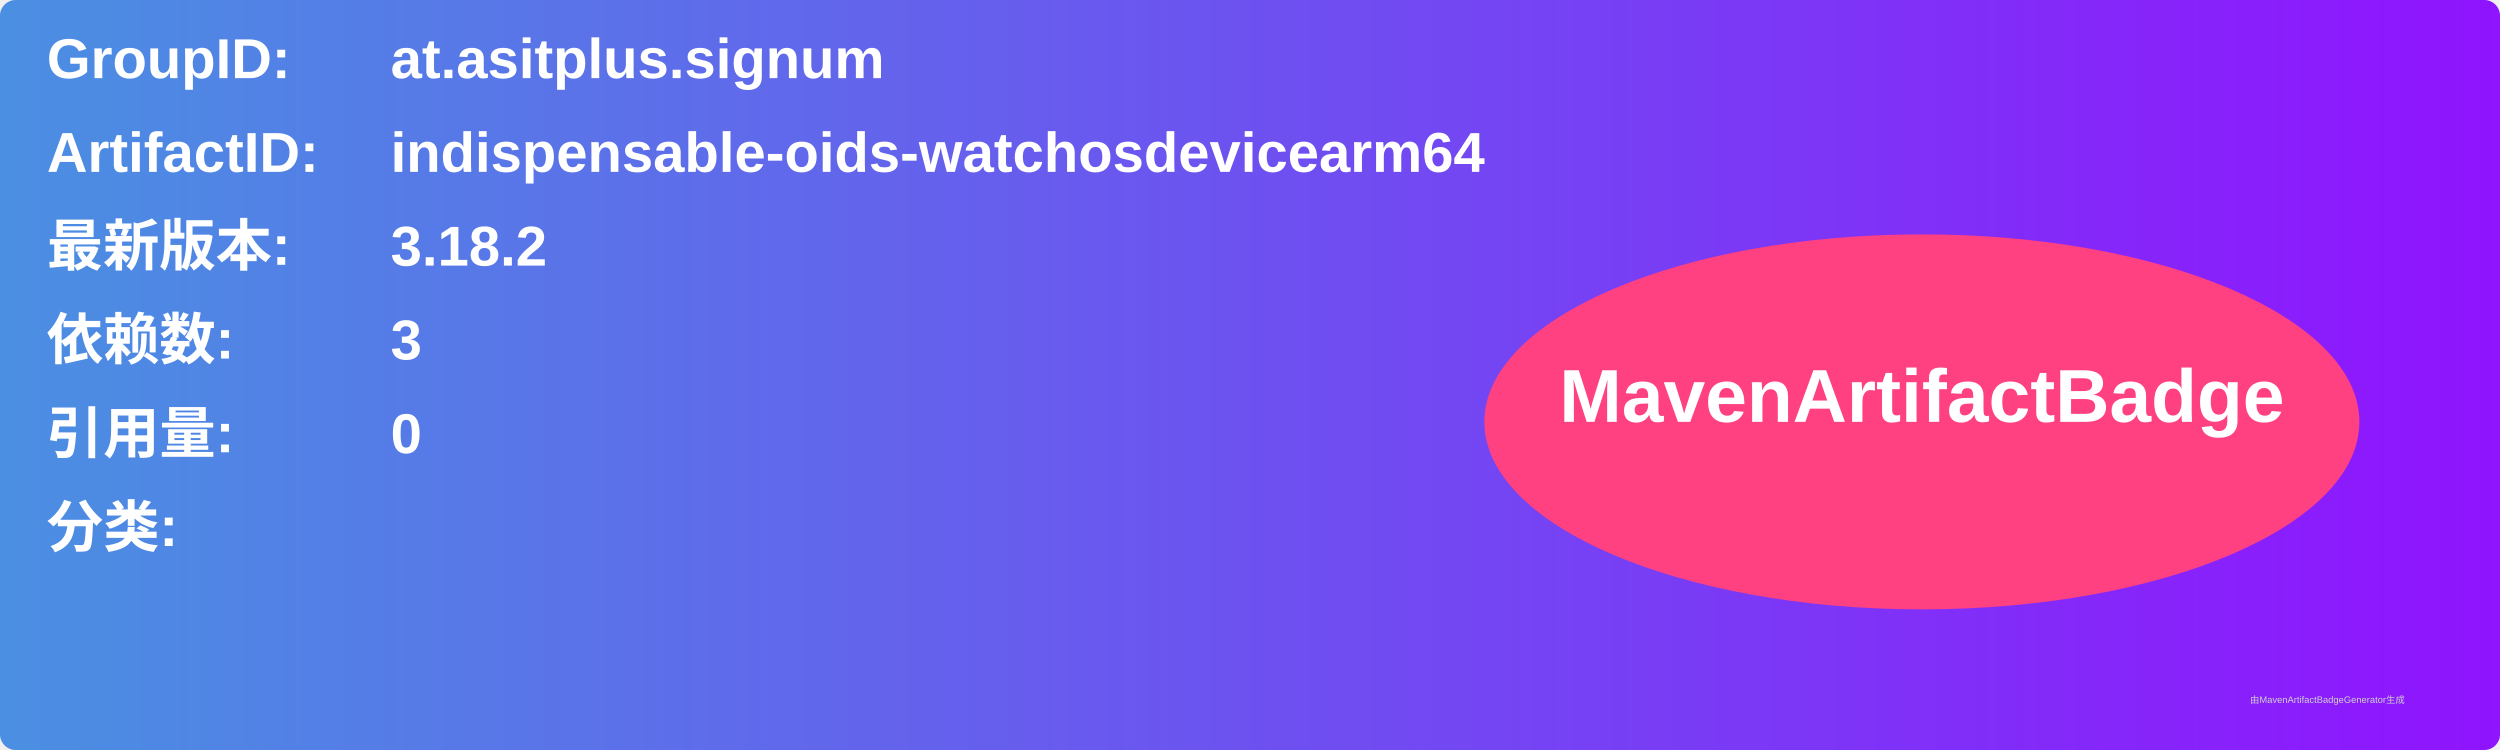
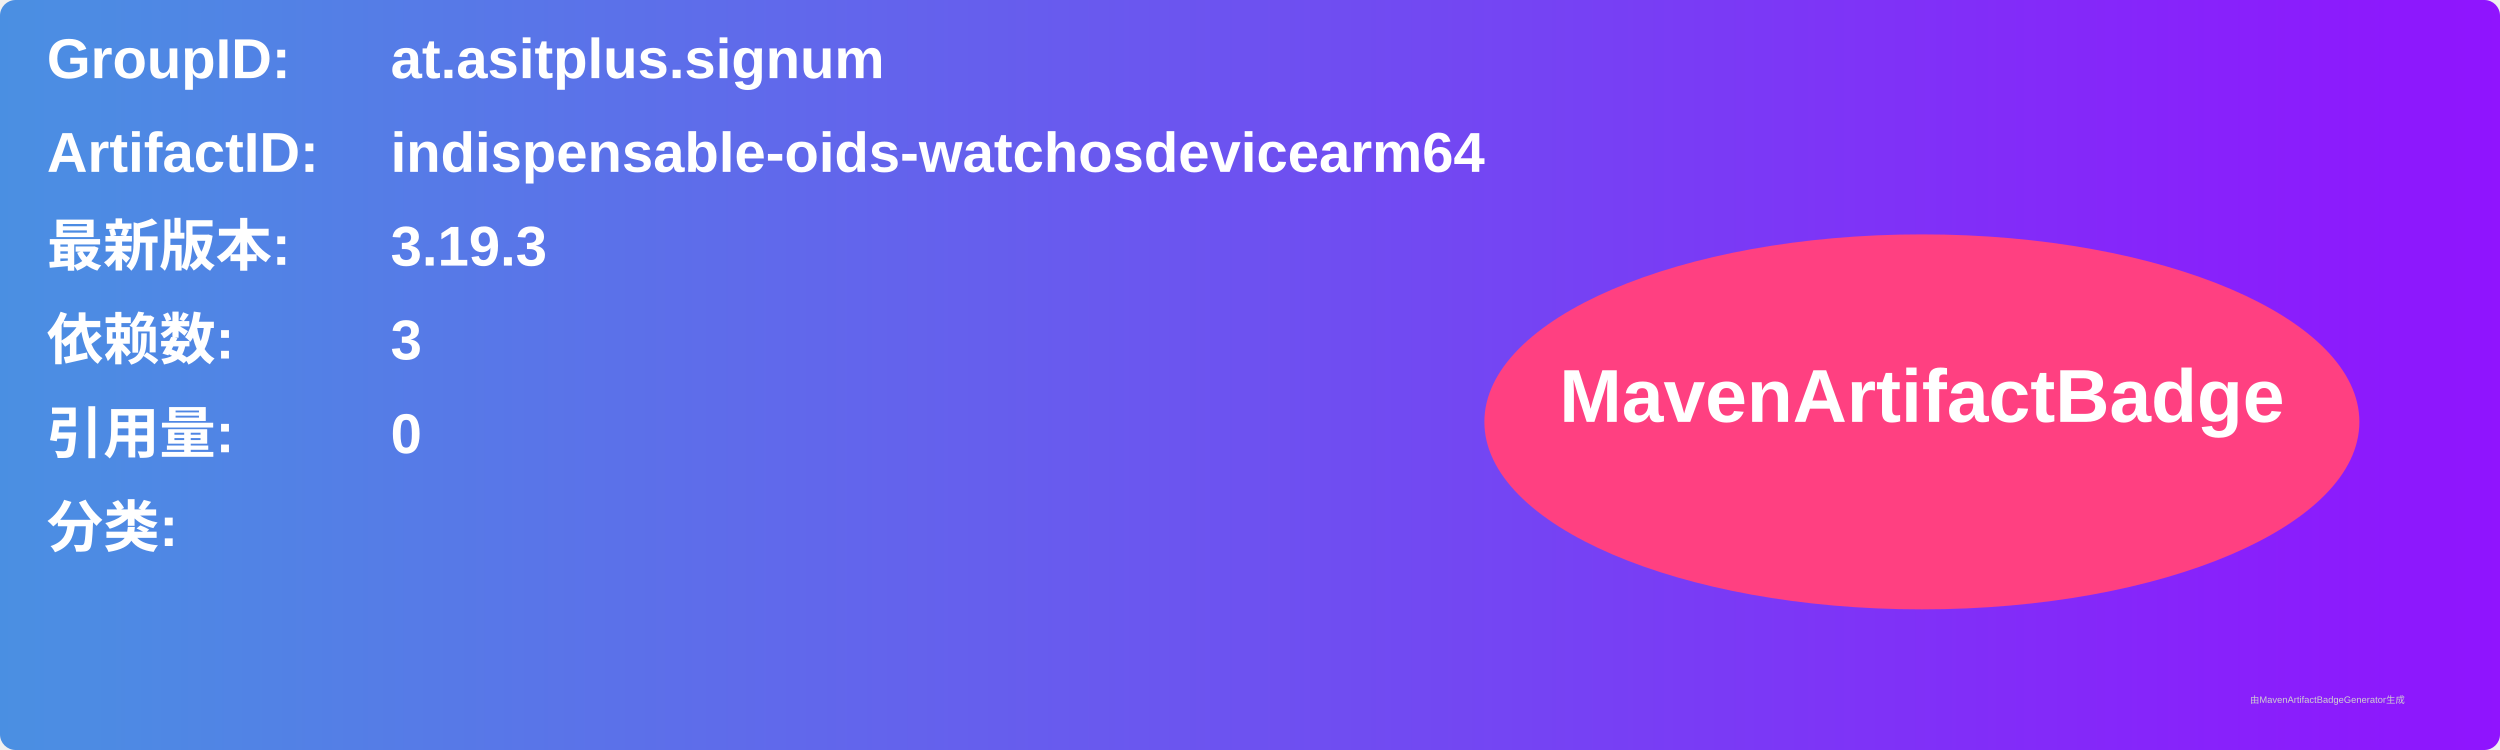
<svg xmlns="http://www.w3.org/2000/svg" width="800" height="240" viewBox="0 0 800 240">
  <linearGradient id="grad" x1="0%" y1="0%" x2="100%" y2="0%">
    <stop offset="0%" stop-color="#4a90e2" />
    <stop offset="100%" stop-color="#9013fe" />
  </linearGradient>
  <rect width="100%" height="100%" rx="5" ry="5" fill="url(#grad)" />
  <g transform="translate(15, 15)">
    <text x="0" y="10" font-family="Arial" font-size="18" fill="white" font-weight="bold" width="260">GroupID:</text>
    <text x="110" y="10" font-family="Arial" font-size="18" fill="white" font-weight="bold" width="460">at.asitplus.signum</text>
    <text x="0" y="40" font-family="Arial" font-size="18" fill="white" font-weight="bold" width="260">ArtifactID:</text>
    <text x="110" y="40" font-family="Arial" font-size="18" fill="white" font-weight="bold" width="460">indispensable-oids-watchosdevicearm64</text>
    <text x="0" y="70" font-family="Arial" font-size="18" fill="white" font-weight="bold">最新版本:</text>
    <text x="110" y="70" font-family="Arial" font-size="18" fill="white" font-weight="bold">
-       <tspan font-weight="bold">3.18.2</tspan>
+       <tspan font-weight="bold">3.19.3</tspan>
    </text>
    <text x="0" y="100" font-family="Arial" font-size="18" fill="white" font-weight="bold">依赖数: </text>
    <text x="110" y="100" font-family="Arial" font-size="18" fill="white">
      <tspan font-weight="bold">3</tspan>
    </text>
    <text x="0" y="130" font-family="Arial" font-size="18" fill="white" font-weight="bold">引用量: </text>
    <text x="110" y="130" font-family="Arial" font-size="18" fill="white">
      <tspan font-weight="bold">0</tspan>
    </text>
    <text x="0" y="160" font-family="Arial" font-size="18" fill="white" font-weight="bold">分类:</text>
    <text x="10" y="190" font-family="Arial" font-size="10" fill="white">
      <tspan font-weight="bold" />
    </text>
    <ellipse cx="600" cy="120" rx="140" ry="60" fill="#ff4081" />
    <text x="600" y="120" text-anchor="middle" font-family="Arial" font-size="24" fill="white" font-weight="bold">MavenArtifactBadge</text>
  </g>
  <text x="720" y="225" font-family="Arial" font-size="3" fill="#d0d0d0">由MavenArtifactBadgeGenerator生成</text>
</svg>
